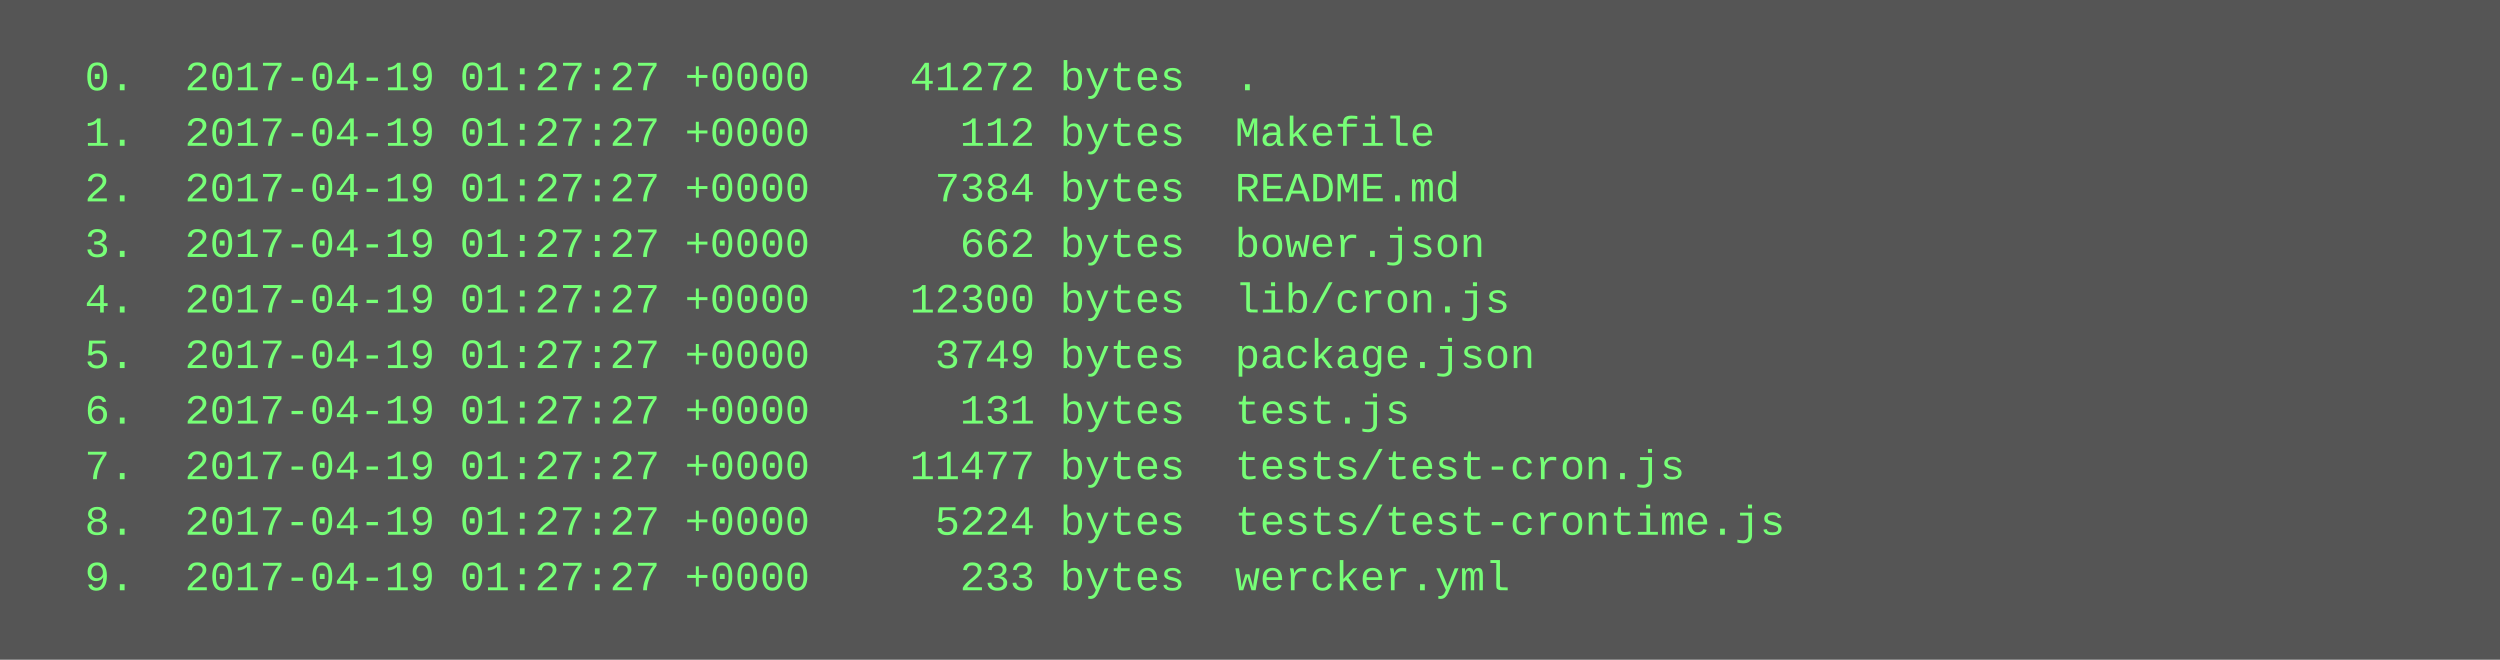
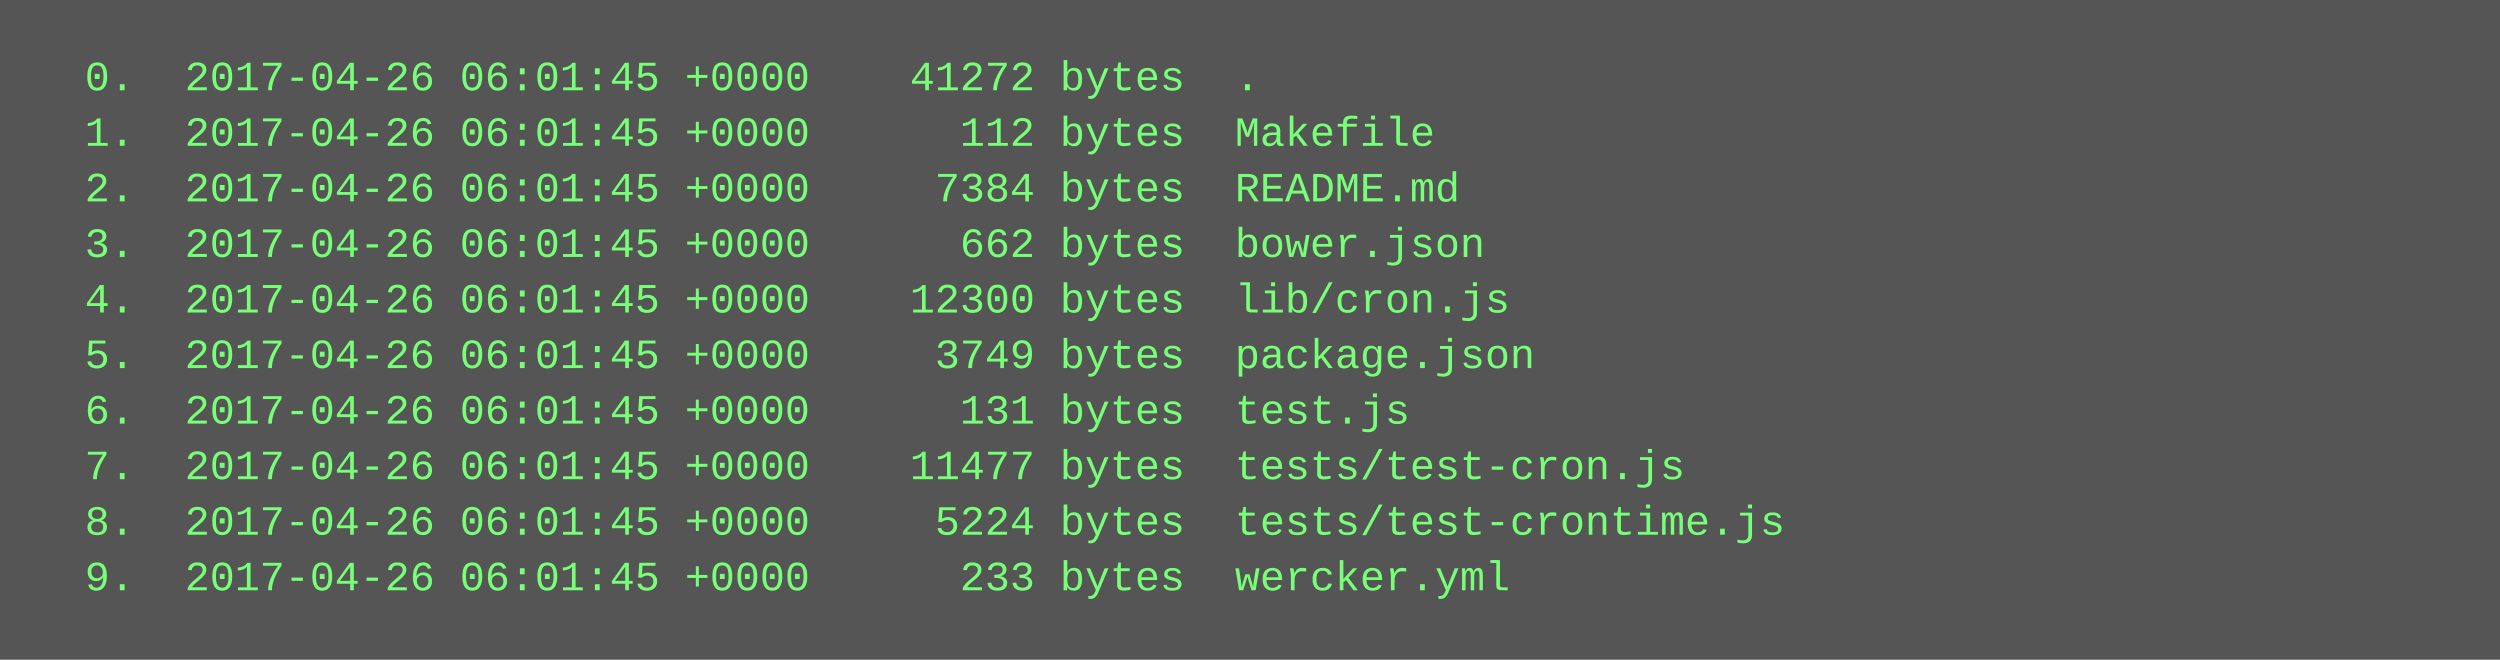
<svg xmlns="http://www.w3.org/2000/svg" height="190" width="720">
  <rect height="190" fill="#555" width="720" />
  <text fill="#7f7" font-family="Courier New" font-size="12" xml:space="preserve">
-     <tspan x="10" y="26">  0.  2017-04-19 01:27:27 +0000    41272 bytes  .</tspan>
-     <tspan x="10" y="42">  1.  2017-04-19 01:27:27 +0000      112 bytes  Makefile</tspan>
-     <tspan x="10" y="58">  2.  2017-04-19 01:27:27 +0000     7384 bytes  README.md</tspan>
-     <tspan x="10" y="74">  3.  2017-04-19 01:27:27 +0000      662 bytes  bower.json</tspan>
-     <tspan x="10" y="90">  4.  2017-04-19 01:27:27 +0000    12300 bytes  lib/cron.js</tspan>
-     <tspan x="10" y="106">  5.  2017-04-19 01:27:27 +0000     3749 bytes  package.json</tspan>
-     <tspan x="10" y="122">  6.  2017-04-19 01:27:27 +0000      131 bytes  test.js</tspan>
-     <tspan x="10" y="138">  7.  2017-04-19 01:27:27 +0000    11477 bytes  tests/test-cron.js</tspan>
-     <tspan x="10" y="154">  8.  2017-04-19 01:27:27 +0000     5224 bytes  tests/test-crontime.js</tspan>
-     <tspan x="10" y="170">  9.  2017-04-19 01:27:27 +0000      233 bytes  wercker.yml</tspan>
+     <tspan x="10" y="26">  0.  2017-04-26 06:01:45 +0000    41272 bytes  .</tspan>
+     <tspan x="10" y="42">  1.  2017-04-26 06:01:45 +0000      112 bytes  Makefile</tspan>
+     <tspan x="10" y="58">  2.  2017-04-26 06:01:45 +0000     7384 bytes  README.md</tspan>
+     <tspan x="10" y="74">  3.  2017-04-26 06:01:45 +0000      662 bytes  bower.json</tspan>
+     <tspan x="10" y="90">  4.  2017-04-26 06:01:45 +0000    12300 bytes  lib/cron.js</tspan>
+     <tspan x="10" y="106">  5.  2017-04-26 06:01:45 +0000     3749 bytes  package.json</tspan>
+     <tspan x="10" y="122">  6.  2017-04-26 06:01:45 +0000      131 bytes  test.js</tspan>
+     <tspan x="10" y="138">  7.  2017-04-26 06:01:45 +0000    11477 bytes  tests/test-cron.js</tspan>
+     <tspan x="10" y="154">  8.  2017-04-26 06:01:45 +0000     5224 bytes  tests/test-crontime.js</tspan>
+     <tspan x="10" y="170">  9.  2017-04-26 06:01:45 +0000      233 bytes  wercker.yml</tspan>
  </text>
</svg>
